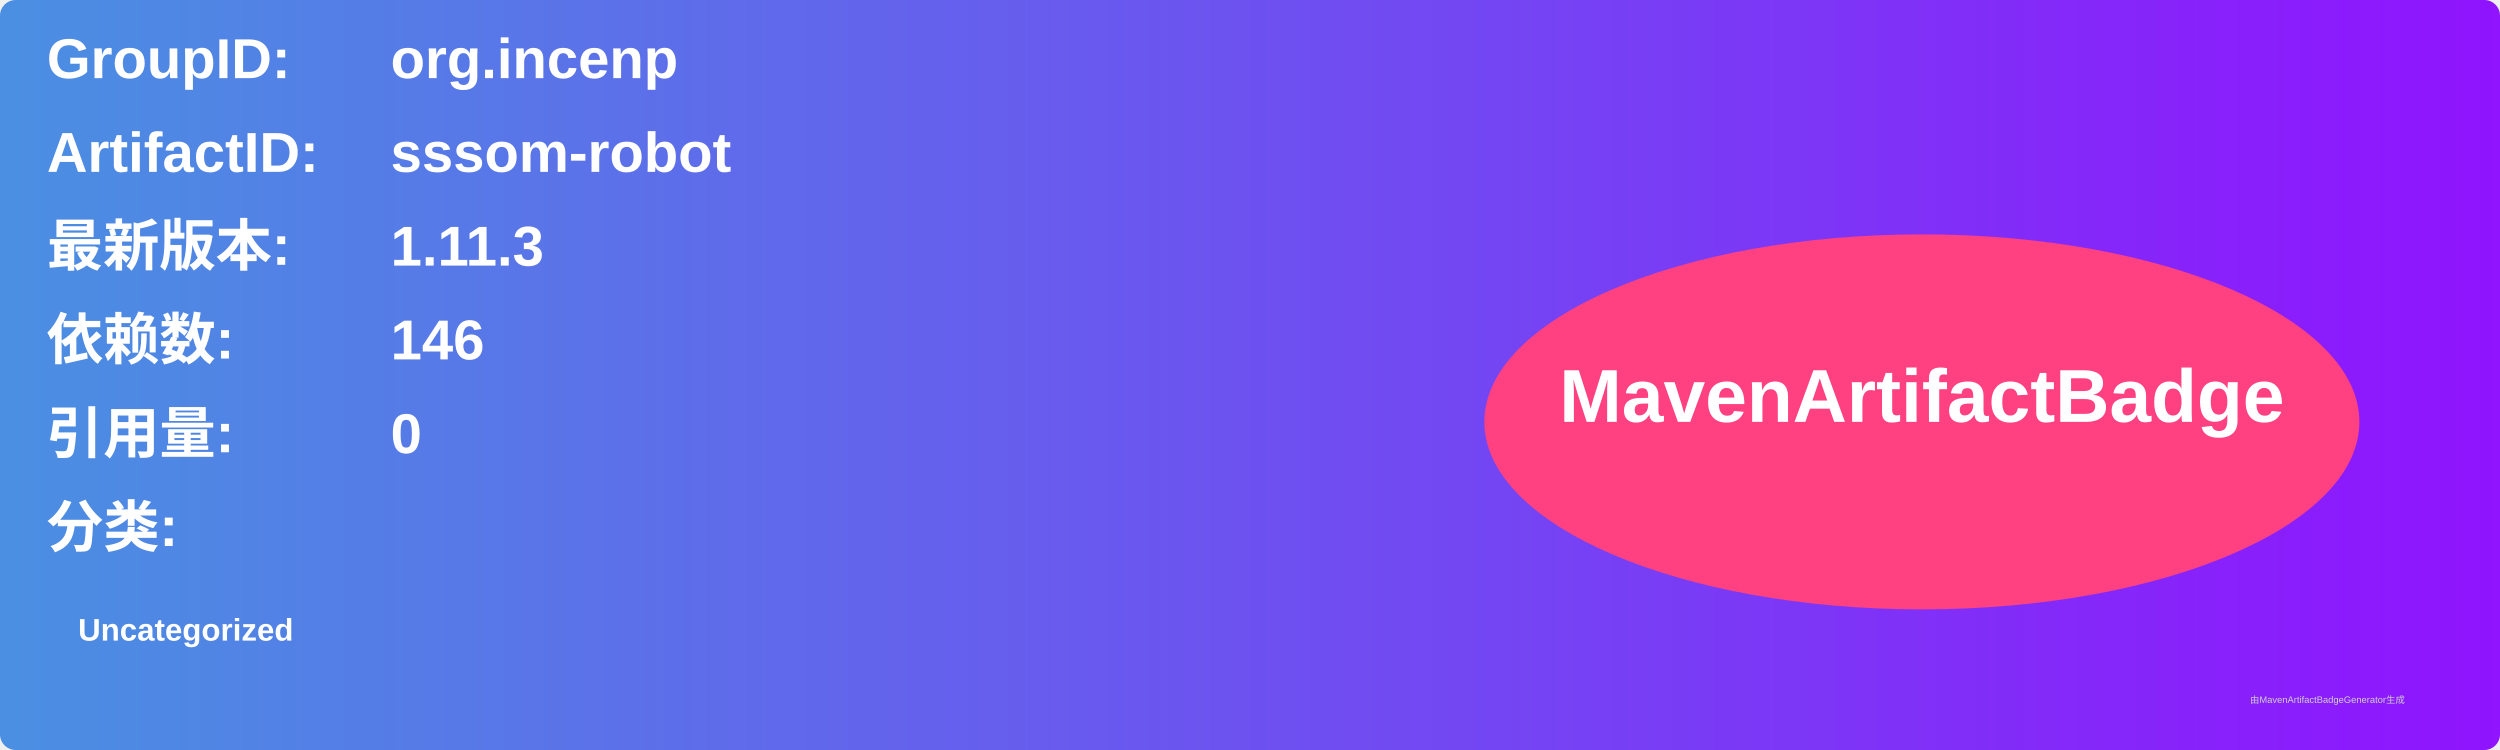
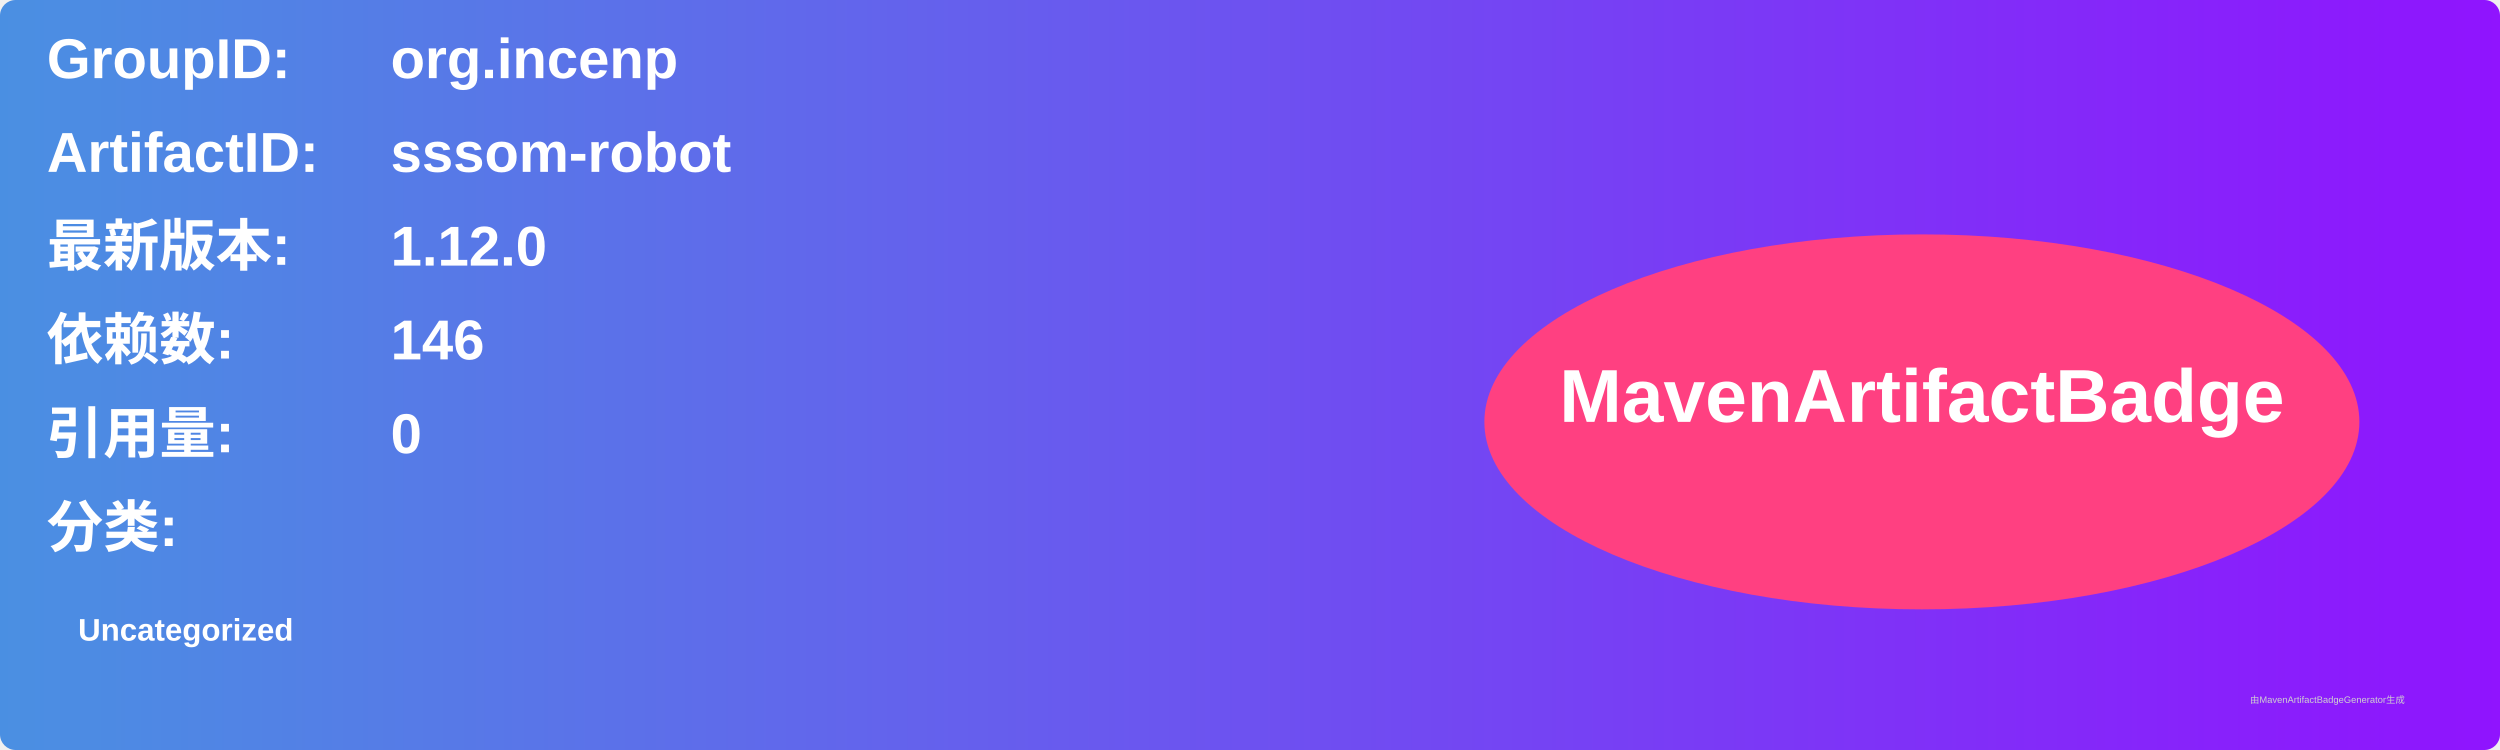
<svg xmlns="http://www.w3.org/2000/svg" width="800" height="240" viewBox="0 0 800 240">
  <linearGradient id="grad" x1="0%" y1="0%" x2="100%" y2="0%">
    <stop offset="0%" stop-color="#4a90e2" />
    <stop offset="100%" stop-color="#9013fe" />
  </linearGradient>
  <rect width="100%" height="100%" rx="5" ry="5" fill="url(#grad)" />
  <g transform="translate(15, 15)">
    <text x="0" y="10" font-family="Arial" font-size="18" fill="white" font-weight="bold" width="260">GroupID:</text>
    <text x="110" y="10" font-family="Arial" font-size="18" fill="white" font-weight="bold" width="460">org.incenp</text>
    <text x="0" y="40" font-family="Arial" font-size="18" fill="white" font-weight="bold" width="260">ArtifactID:</text>
    <text x="110" y="40" font-family="Arial" font-size="18" fill="white" font-weight="bold" width="460">sssom-robot</text>
    <text x="0" y="70" font-family="Arial" font-size="18" fill="white" font-weight="bold">最新版本:</text>
    <text x="110" y="70" font-family="Arial" font-size="18" fill="white" font-weight="bold">
-       <tspan font-weight="bold">1.11.3</tspan>
+       <tspan font-weight="bold">1.12.0</tspan>
    </text>
    <text x="0" y="100" font-family="Arial" font-size="18" fill="white" font-weight="bold">依赖数: </text>
    <text x="110" y="100" font-family="Arial" font-size="18" fill="white">
      <tspan font-weight="bold">146</tspan>
    </text>
    <text x="0" y="130" font-family="Arial" font-size="18" fill="white" font-weight="bold">引用量: </text>
    <text x="110" y="130" font-family="Arial" font-size="18" fill="white">
      <tspan font-weight="bold">0</tspan>
    </text>
    <text x="0" y="160" font-family="Arial" font-size="18" fill="white" font-weight="bold">分类:</text>
    <text x="10" y="190" font-family="Arial" font-size="10" fill="white">
      <tspan font-weight="bold">Uncategorized</tspan>
    </text>
    <ellipse cx="600" cy="120" rx="140" ry="60" fill="#ff4081" />
    <text x="600" y="120" text-anchor="middle" font-family="Arial" font-size="24" fill="white" font-weight="bold">MavenArtifactBadge</text>
  </g>
  <text x="720" y="225" font-family="Arial" font-size="3" fill="#d0d0d0">由MavenArtifactBadgeGenerator生成</text>
</svg>
